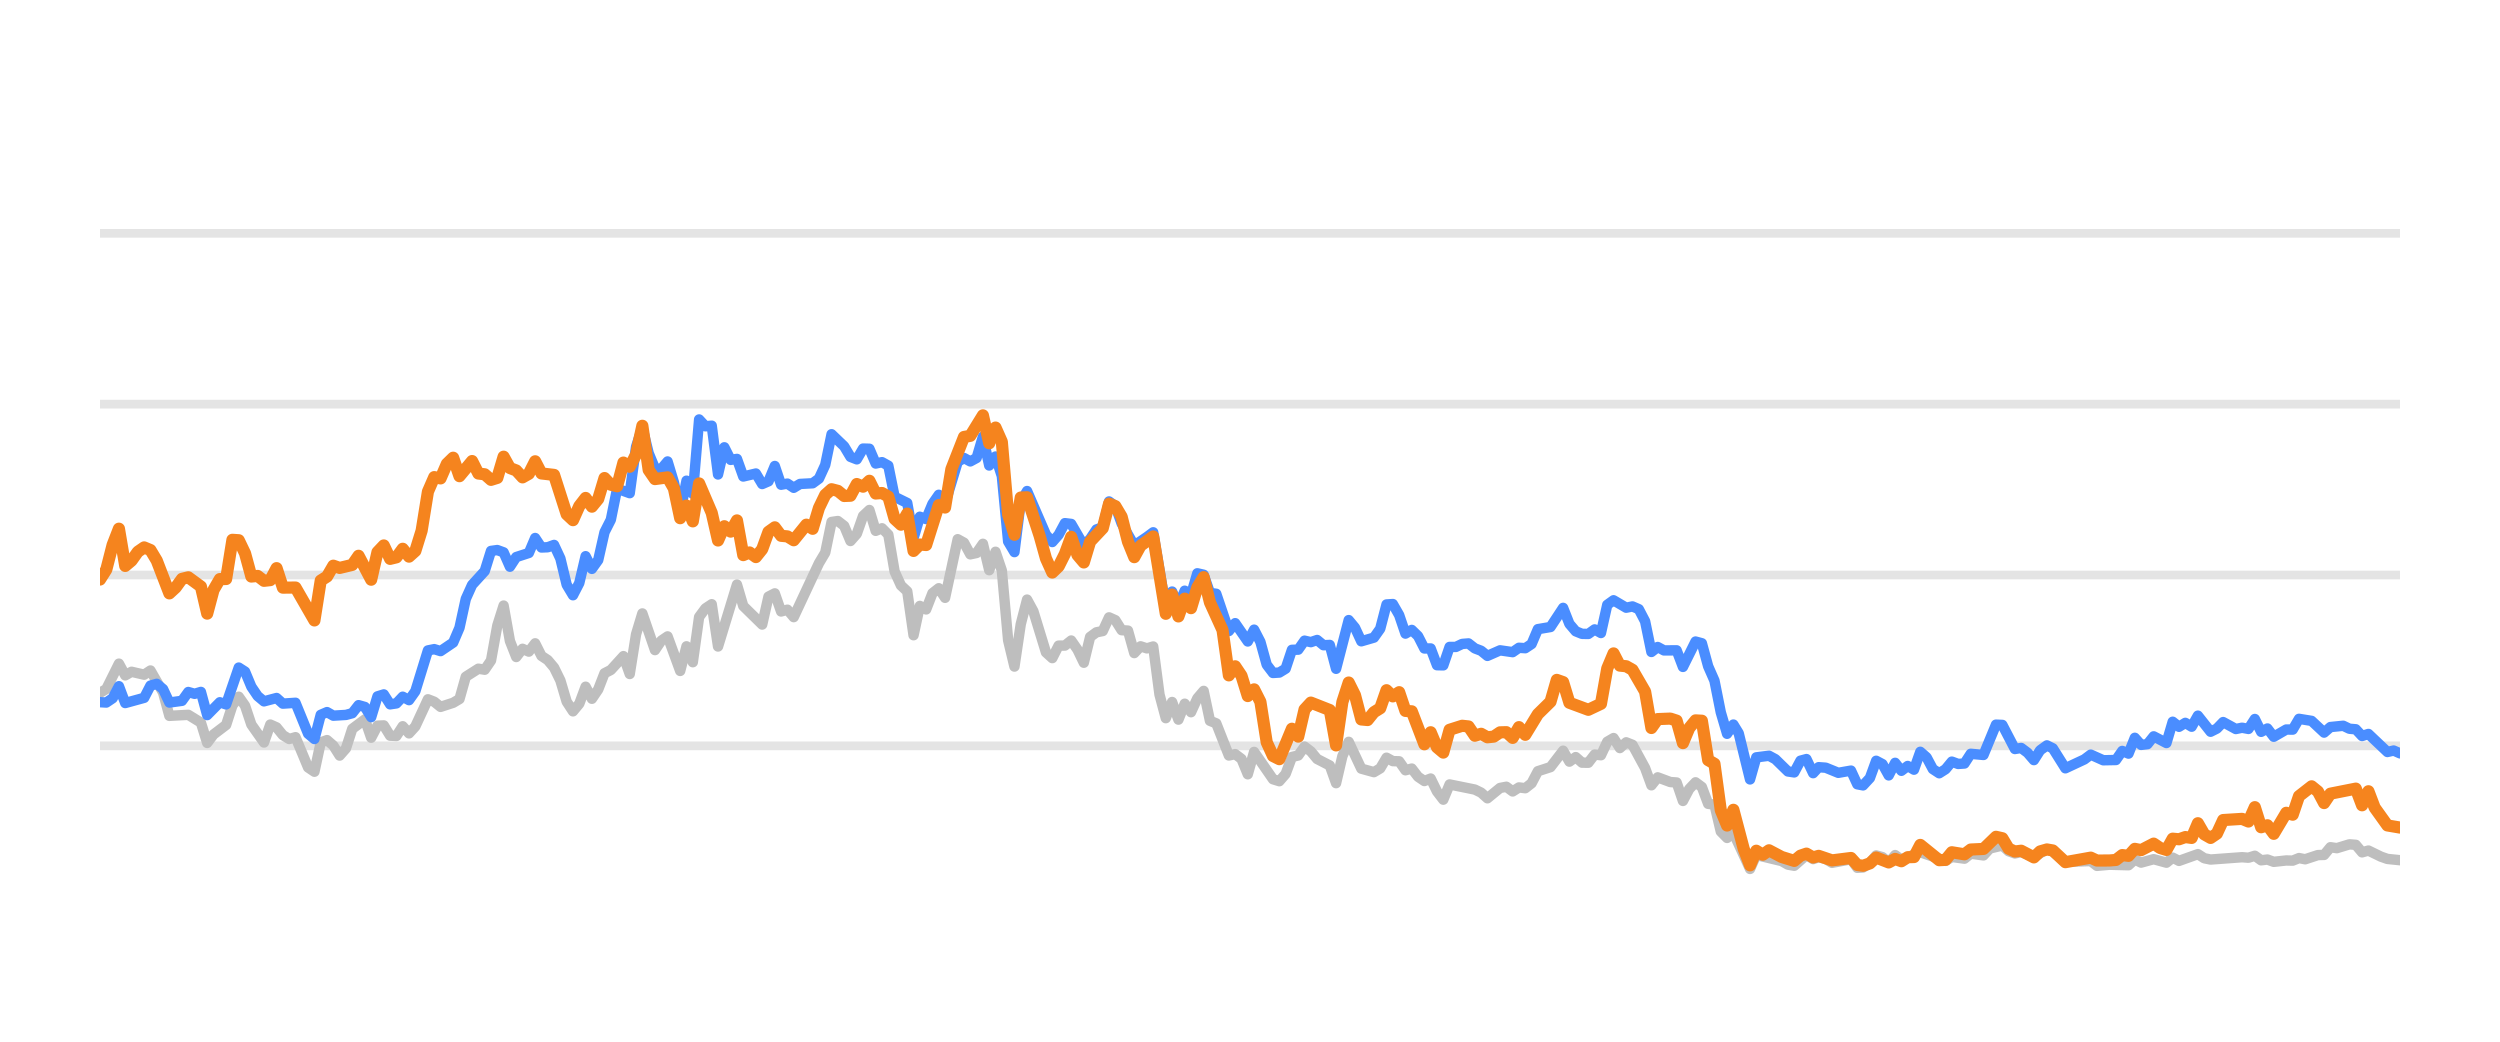
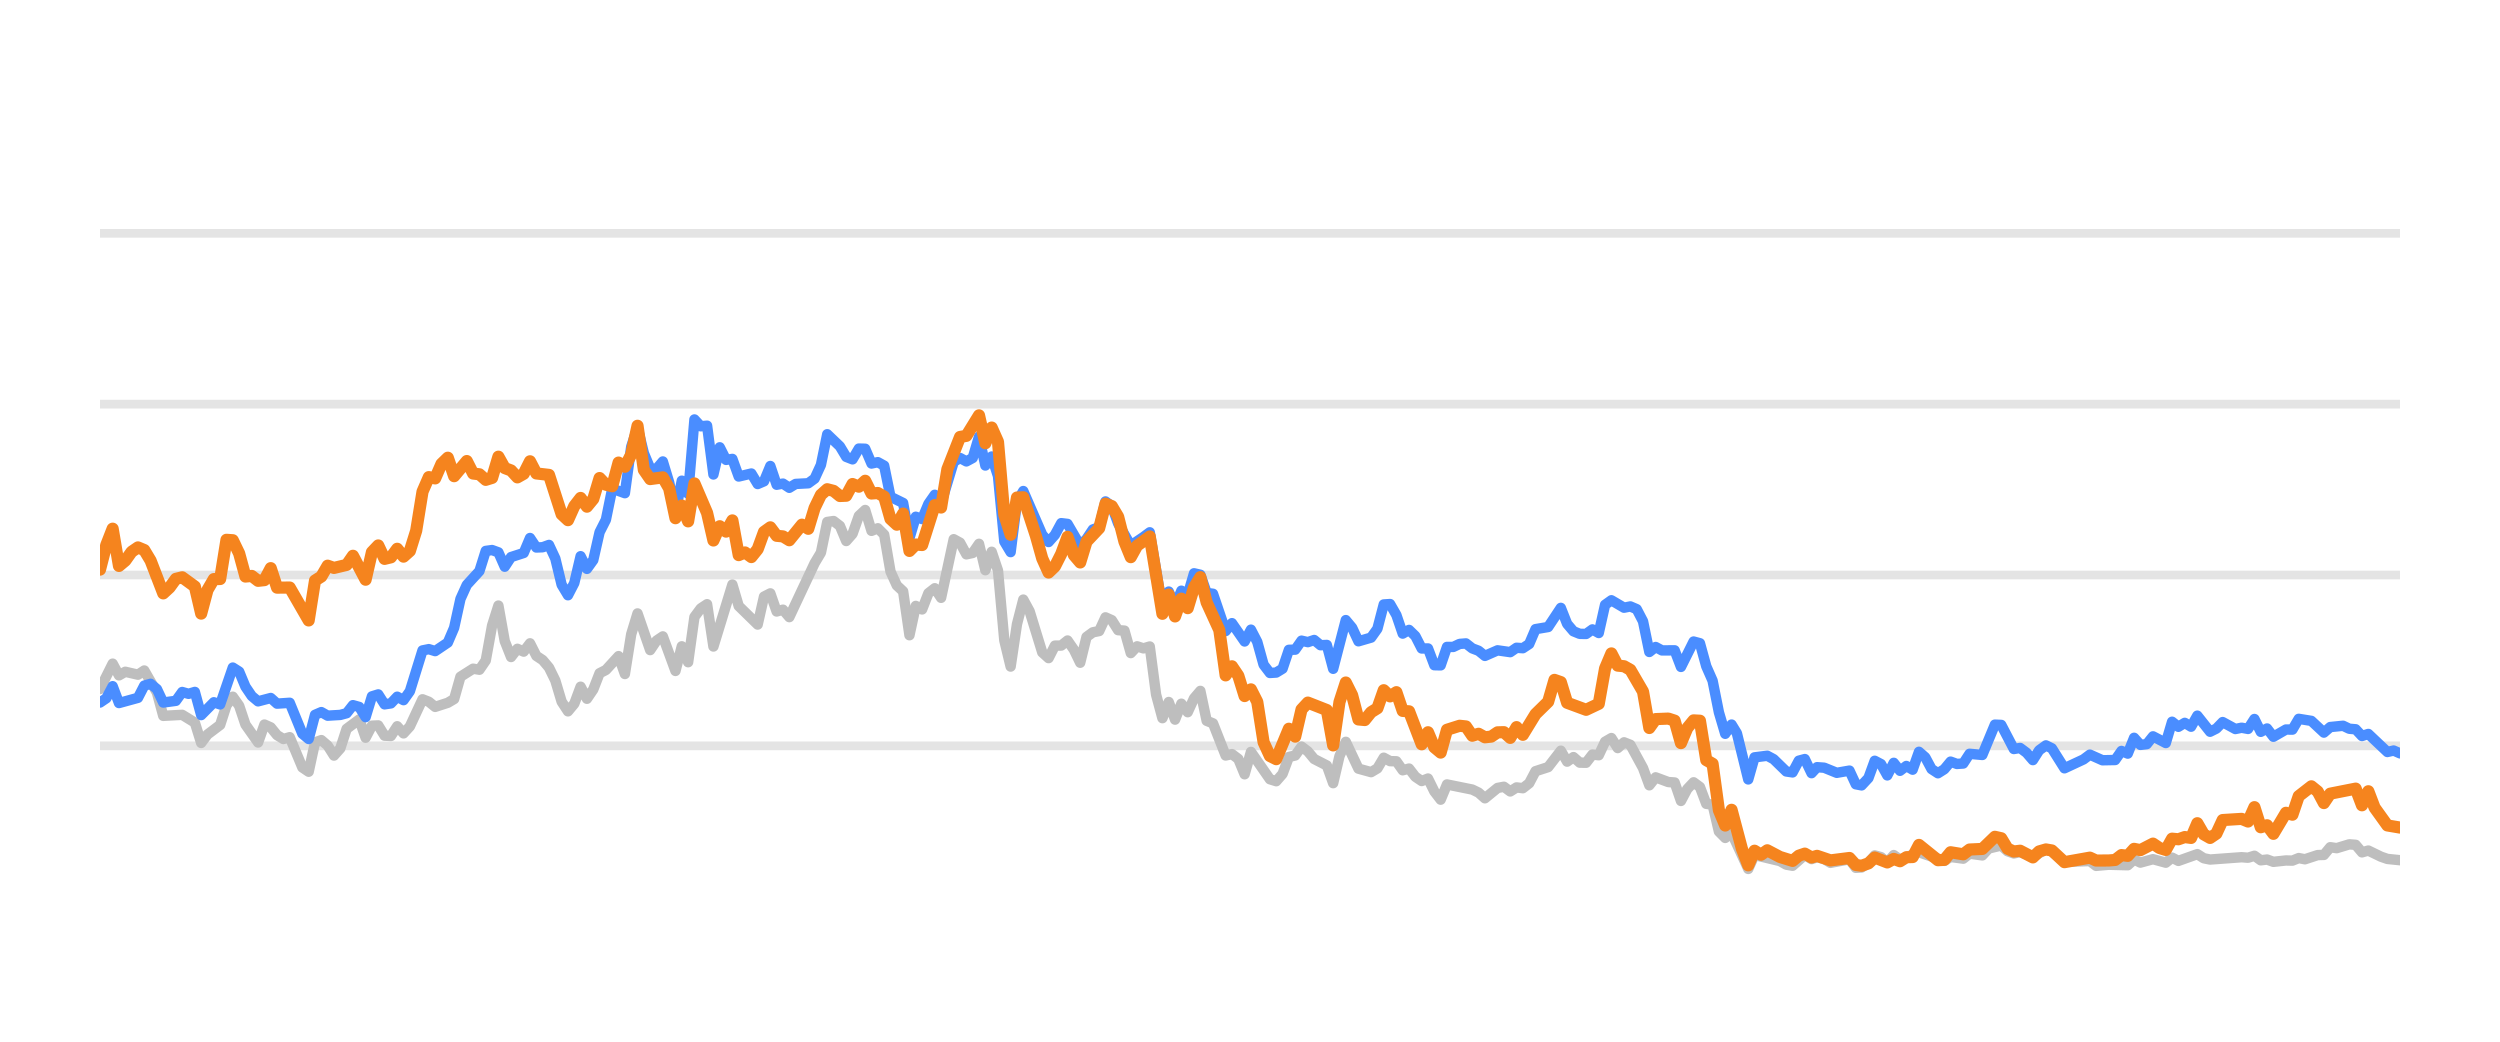
<svg xmlns="http://www.w3.org/2000/svg" width="144pt" height="60pt" viewBox="0 0 144 60" version="1.1">
  <defs>
    <style type="text/css">*{stroke-linejoin: round; stroke-linecap: butt}</style>
  </defs>
  <g id="figure_1">
    <g id="patch_1">
      <path d="M 0 60  L 144 60  L 144 0  L 0 0  L 0 60  z " style="fill: none; opacity: 0" />
    </g>
    <g id="axes_1">
      <g id="patch_2">
        <path d="M 5.76 52.8  L 138.24 52.8  L 138.24 3.6  L 5.76 3.6  L 5.76 52.8  z " style="fill: none" />
      </g>
      <g id="matplotlib.axis_1" />
      <g id="matplotlib.axis_2" />
      <g id="line2d_1">
-         <path d="M 5.76 42.96  L 138.24 42.96  " clip-path="url(#p786b5b9d7f)" style="fill: none; stroke: #b2b2b2; stroke-opacity: 0.35; stroke-width: 0.5; stroke-linecap: square" />
+         <path d="M 5.76 42.96  L 138.24 42.96  " clip-path="url(#p69e3f0ab9f)" style="fill: none; stroke: #b2b2b2; stroke-opacity: 0.35; stroke-width: 0.5; stroke-linecap: square" />
      </g>
      <g id="line2d_2">
-         <path d="M 5.76 33.12  L 138.24 33.12  " clip-path="url(#p786b5b9d7f)" style="fill: none; stroke: #b2b2b2; stroke-opacity: 0.35; stroke-width: 0.5; stroke-linecap: square" />
+         <path d="M 5.76 33.12  L 138.24 33.12  " clip-path="url(#p69e3f0ab9f)" style="fill: none; stroke: #b2b2b2; stroke-opacity: 0.35; stroke-width: 0.5; stroke-linecap: square" />
      </g>
      <g id="line2d_3">
-         <path d="M 5.76 23.28  L 138.24 23.28  " clip-path="url(#p786b5b9d7f)" style="fill: none; stroke: #b2b2b2; stroke-opacity: 0.35; stroke-width: 0.5; stroke-linecap: square" />
+         <path d="M 5.76 23.28  L 138.24 23.28  " clip-path="url(#p69e3f0ab9f)" style="fill: none; stroke: #b2b2b2; stroke-opacity: 0.35; stroke-width: 0.5; stroke-linecap: square" />
      </g>
      <g id="line2d_4">
-         <path d="M 5.76 13.44  L 138.24 13.44  " clip-path="url(#p786b5b9d7f)" style="fill: none; stroke: #b2b2b2; stroke-opacity: 0.35; stroke-width: 0.5; stroke-linecap: square" />
+         <path d="M 5.76 13.44  L 138.24 13.44  " clip-path="url(#p69e3f0ab9f)" style="fill: none; stroke: #b2b2b2; stroke-opacity: 0.35; stroke-width: 0.5; stroke-linecap: square" />
      </g>
      <g id="line2d_5">
-         <path d="M 5.76 39.905  L 6.123 39.688  L 6.85 38.227  L 7.213 38.901  L 7.576 38.694  L 8.303 38.862  L 8.666 38.621  L 9.393 39.89  L 9.756 41.233  L 10.846 41.174  L 11.572 41.622  L 11.935 42.793  L 12.299 42.306  L 13.025 41.755  L 13.388 40.628  L 13.752 40.131  L 14.115 40.648  L 14.478 41.735  L 15.205 42.768  L 15.568 41.735  L 15.931 41.897  L 16.294 42.345  L 16.658 42.566  L 17.021 42.463  L 17.747 44.205  L 18.111 44.451  L 18.474 42.763  L 18.837 42.63  L 19.2 42.945  L 19.564 43.521  L 19.927 43.108  L 20.29 41.981  L 21.017 41.44  L 21.38 42.493  L 21.743 41.799  L 22.106 41.784  L 22.47 42.375  L 22.833 42.394  L 23.196 41.833  L 23.56 42.242  L 23.923 41.843  L 24.649 40.279  L 25.013 40.421  L 25.376 40.716  L 26.102 40.48  L 26.466 40.264  L 26.829 38.98  L 27.555 38.517  L 27.919 38.576  L 28.282 38.045  L 28.645 36.033  L 29.008 34.881  L 29.372 36.923  L 29.735 37.843  L 30.098 37.371  L 30.461 37.533  L 30.825 37.056  L 31.188 37.779  L 31.551 38.02  L 31.914 38.453  L 32.278 39.196  L 32.641 40.416  L 33.004 40.972  L 33.367 40.534  L 33.731 39.555  L 34.094 40.249  L 34.457 39.713  L 34.82 38.778  L 35.184 38.591  L 35.91 37.794  L 36.273 38.822  L 36.637 36.534  L 37 35.334  L 37.726 37.445  L 38.09 36.903  L 38.453 36.657  L 39.179 38.645  L 39.543 37.228  L 39.906 38.143  L 40.269 35.536  L 40.633 35.044  L 40.996 34.803  L 41.359 37.238  L 42.449 33.671  L 42.812 34.906  L 43.902 35.974  L 44.265 34.365  L 44.628 34.178  L 44.992 35.221  L 45.355 35.118  L 45.718 35.546  L 47.171 32.441  L 47.534 31.831  L 47.898 30.065  L 48.261 30.011  L 48.624 30.291  L 48.987 31.162  L 49.351 30.749  L 49.714 29.715  L 50.077 29.376  L 50.44 30.576  L 50.804 30.429  L 51.167 30.793  L 51.53 32.918  L 51.893 33.72  L 52.257 34.06  L 52.62 36.589  L 52.983 34.901  L 53.346 35.103  L 53.71 34.168  L 54.073 33.883  L 54.436 34.434  L 55.163 31.059  L 55.526 31.26  L 55.889 31.929  L 56.252 31.851  L 56.616 31.324  L 56.979 32.844  L 57.342 31.782  L 57.705 32.859  L 58.069 36.884  L 58.432 38.394  L 58.795 35.954  L 59.159 34.537  L 59.522 35.206  L 60.248 37.578  L 60.612 37.907  L 60.975 37.189  L 61.338 37.184  L 61.701 36.894  L 62.065 37.42  L 62.428 38.173  L 62.791 36.687  L 63.154 36.421  L 63.518 36.348  L 63.881 35.56  L 64.244 35.723  L 64.607 36.298  L 64.971 36.323  L 65.334 37.617  L 65.697 37.228  L 66.06 37.346  L 66.424 37.238  L 66.787 40.008  L 67.15 41.366  L 67.513 40.436  L 67.877 41.45  L 68.24 40.534  L 68.603 41.022  L 68.966 40.224  L 69.33 39.796  L 69.693 41.518  L 70.056 41.666  L 70.783 43.516  L 71.146 43.437  L 71.509 43.713  L 71.872 44.598  L 72.236 43.309  L 73.325 44.884  L 73.689 44.997  L 74.052 44.579  L 74.415 43.6  L 74.778 43.516  L 75.142 43.004  L 75.505 43.28  L 75.868 43.718  L 76.595 44.092  L 76.958 45.11  L 77.321 43.555  L 77.685 42.729  L 78.411 44.274  L 79.138 44.475  L 79.501 44.259  L 79.864 43.644  L 80.227 43.841  L 80.591 43.851  L 80.954 44.367  L 81.317 44.269  L 81.68 44.741  L 82.044 44.987  L 82.407 44.844  L 82.77 45.587  L 83.133 46.06  L 83.497 45.184  L 84.95 45.479  L 85.313 45.656  L 85.676 45.981  L 86.403 45.386  L 86.766 45.317  L 87.129 45.587  L 87.492 45.356  L 87.856 45.4  L 88.219 45.115  L 88.582 44.421  L 89.309 44.185  L 90.035 43.24  L 90.398 43.87  L 90.762 43.609  L 91.125 43.929  L 91.488 43.934  L 91.851 43.462  L 92.215 43.501  L 92.578 42.724  L 92.941 42.512  L 93.305 43.088  L 93.668 42.758  L 94.031 42.901  L 94.758 44.239  L 95.121 45.233  L 95.484 44.775  L 96.211 45.046  L 96.574 45.071  L 96.937 46.133  L 97.3 45.445  L 97.664 45.061  L 98.027 45.331  L 98.39 46.301  L 98.753 46.345  L 99.117 47.895  L 99.48 48.264  L 99.843 47.964  L 100.802 50.05  L 101.163 49.248  L 102.623 49.597  L 102.985 49.804  L 103.348 49.868  L 104.051 49.248  L 104.437 49.484  L 104.755 49.376  L 105.163 49.479  L 105.526 49.7  L 106.616 49.494  L 106.98 49.986  L 107.313 49.966  L 107.705 49.7  L 108.067 49.272  L 108.43 49.371  L 108.789 49.681  L 109.16 49.253  L 109.52 49.513  L 110.609 49.09  L 112.064 49.587  L 112.425 49.361  L 113.152 49.459  L 113.515 49.169  L 114.248 49.272  L 114.612 48.874  L 115.335 48.702  L 115.698 49.031  L 116.058 49.159  L 116.419 49.08  L 117.152 49.366  L 117.902 48.908  L 118.243 49.051  L 118.966 49.646  L 120.426 49.597  L 120.785 49.873  L 121.508 49.809  L 122.602 49.838  L 122.966 49.509  L 123.328 49.686  L 124.052 49.489  L 124.787 49.691  L 125.148 49.4  L 125.511 49.587  L 126.598 49.199  L 126.966 49.435  L 127.33 49.509  L 129.142 49.376  L 129.511 49.405  L 129.878 49.292  L 130.242 49.553  L 130.604 49.509  L 130.968 49.641  L 131.689 49.563  L 132.06 49.572  L 132.423 49.425  L 132.778 49.494  L 133.511 49.253  L 133.868 49.243  L 134.233 48.8  L 134.603 48.854  L 135.328 48.633  L 135.693 48.662  L 136.056 49.095  L 136.421 48.992  L 137.148 49.346  L 137.515 49.474  L 138.24 49.548  L 138.24 49.548  " clip-path="url(#p786b5b9d7f)" style="fill: none; stroke: #bebebe; stroke-width: 0.6; stroke-linecap: round" />
+         <path d="M 5.76 39.688  L 6.489 38.227  L 6.853 38.901  L 7.217 38.694  L 7.946 38.862  L 8.31 38.621  L 9.038 39.89  L 9.403 41.233  L 10.495 41.174  L 11.224 41.622  L 11.588 42.793  L 11.952 42.306  L 12.681 41.755  L 13.045 40.628  L 13.409 40.131  L 13.774 40.648  L 14.138 41.735  L 14.866 42.768  L 15.231 41.735  L 15.595 41.897  L 15.959 42.345  L 16.323 42.566  L 16.688 42.463  L 17.416 44.205  L 17.78 44.451  L 18.145 42.763  L 18.509 42.63  L 18.873 42.945  L 19.237 43.521  L 19.602 43.108  L 19.966 41.981  L 20.694 41.44  L 21.059 42.493  L 21.423 41.799  L 21.787 41.784  L 22.151 42.375  L 22.516 42.394  L 22.88 41.833  L 23.244 42.242  L 23.608 41.843  L 24.337 40.279  L 24.701 40.421  L 25.065 40.716  L 25.794 40.48  L 26.158 40.264  L 26.522 38.98  L 27.251 38.517  L 27.615 38.576  L 27.979 38.045  L 28.344 36.033  L 28.708 34.881  L 29.072 36.923  L 29.437 37.843  L 29.801 37.371  L 30.165 37.533  L 30.529 37.056  L 30.894 37.779  L 31.258 38.02  L 31.622 38.453  L 31.986 39.196  L 32.351 40.416  L 32.715 40.972  L 33.079 40.534  L 33.443 39.555  L 33.808 40.249  L 34.172 39.713  L 34.536 38.778  L 34.9 38.591  L 35.629 37.794  L 35.993 38.822  L 36.357 36.534  L 36.722 35.334  L 37.45 37.445  L 37.814 36.903  L 38.179 36.657  L 38.907 38.645  L 39.271 37.228  L 39.636 38.143  L 40 35.536  L 40.364 35.044  L 40.728 34.803  L 41.093 37.238  L 42.185 33.671  L 42.55 34.906  L 43.642 35.974  L 44.007 34.365  L 44.371 34.178  L 44.735 35.221  L 45.099 35.118  L 45.464 35.546  L 46.921 32.441  L 47.285 31.831  L 47.649 30.065  L 48.013 30.011  L 48.378 30.291  L 48.742 31.162  L 49.106 30.749  L 49.47 29.715  L 49.835 29.376  L 50.199 30.576  L 50.563 30.429  L 50.927 30.793  L 51.292 32.918  L 51.656 33.72  L 52.02 34.06  L 52.385 36.589  L 52.749 34.901  L 53.113 35.103  L 53.477 34.168  L 53.842 33.883  L 54.206 34.434  L 54.934 31.059  L 55.299 31.26  L 55.663 31.929  L 56.027 31.851  L 56.391 31.324  L 56.756 32.844  L 57.12 31.782  L 57.484 32.859  L 57.848 36.884  L 58.213 38.394  L 58.577 35.954  L 58.941 34.537  L 59.305 35.206  L 60.034 37.578  L 60.398 37.907  L 60.762 37.189  L 61.127 37.184  L 61.491 36.894  L 61.855 37.42  L 62.219 38.173  L 62.584 36.687  L 62.948 36.421  L 63.312 36.348  L 63.676 35.56  L 64.041 35.723  L 64.405 36.298  L 64.769 36.323  L 65.133 37.617  L 65.498 37.228  L 65.862 37.346  L 66.226 37.238  L 66.59 40.008  L 66.955 41.366  L 67.319 40.436  L 67.683 41.45  L 68.047 40.534  L 68.412 41.022  L 68.776 40.224  L 69.14 39.796  L 69.504 41.518  L 69.869 41.666  L 70.597 43.516  L 70.961 43.437  L 71.326 43.713  L 71.69 44.598  L 72.054 43.309  L 73.147 44.884  L 73.511 44.997  L 73.875 44.579  L 74.24 43.6  L 74.604 43.516  L 74.968 43.004  L 75.333 43.28  L 75.697 43.718  L 76.425 44.092  L 76.79 45.11  L 77.154 43.555  L 77.518 42.729  L 78.247 44.274  L 78.975 44.475  L 79.339 44.259  L 79.704 43.644  L 80.068 43.841  L 80.432 43.851  L 80.796 44.367  L 81.161 44.269  L 81.525 44.741  L 81.889 44.987  L 82.253 44.844  L 82.618 45.587  L 82.982 46.06  L 83.346 45.184  L 84.803 45.479  L 85.167 45.656  L 85.532 45.981  L 86.26 45.386  L 86.624 45.317  L 86.989 45.587  L 87.353 45.356  L 87.717 45.4  L 88.081 45.115  L 88.446 44.421  L 89.174 44.185  L 89.903 43.24  L 90.267 43.87  L 90.631 43.609  L 90.995 43.929  L 91.36 43.934  L 91.724 43.462  L 92.088 43.501  L 92.452 42.724  L 92.817 42.512  L 93.181 43.088  L 93.545 42.758  L 93.909 42.901  L 94.638 44.239  L 95.002 45.233  L 95.366 44.775  L 96.095 45.046  L 96.459 45.071  L 96.823 46.133  L 97.188 45.445  L 97.552 45.061  L 97.916 45.331  L 98.281 46.301  L 98.645 46.345  L 99.009 47.895  L 99.373 48.264  L 99.738 47.964  L 100.699 50.05  L 101.061 49.248  L 102.525 49.597  L 102.888 49.804  L 103.252 49.868  L 103.957 49.248  L 104.345 49.484  L 104.663 49.376  L 105.072 49.479  L 105.436 49.7  L 106.529 49.494  L 106.894 49.986  L 107.228 49.966  L 107.621 49.7  L 107.984 49.272  L 108.348 49.371  L 108.708 49.681  L 109.08 49.253  L 109.441 49.513  L 110.533 49.09  L 111.992 49.587  L 112.354 49.361  L 113.083 49.459  L 113.447 49.169  L 114.182 49.272  L 114.547 48.874  L 115.272 48.702  L 115.636 49.031  L 115.997 49.159  L 116.359 49.08  L 117.094 49.366  L 117.846 48.908  L 118.188 49.051  L 118.913 49.646  L 120.377 49.597  L 120.737 49.873  L 121.462 49.809  L 122.559 49.838  L 122.924 49.509  L 123.287 49.686  L 124.013 49.489  L 124.75 49.691  L 125.112 49.4  L 125.476 49.587  L 126.566 49.199  L 126.935 49.435  L 127.3 49.509  L 129.117 49.376  L 129.487 49.405  L 129.855 49.292  L 130.22 49.553  L 130.583 49.509  L 130.948 49.641  L 131.671 49.563  L 132.043 49.572  L 132.407 49.425  L 132.763 49.494  L 133.498 49.253  L 133.856 49.243  L 134.222 48.8  L 134.594 48.854  L 135.32 48.633  L 135.686 48.662  L 136.05 49.095  L 136.416 48.992  L 137.145 49.346  L 137.513 49.474  L 138.24 49.548  L 138.24 49.548  " clip-path="url(#p69e3f0ab9f)" style="fill: none; stroke: #bebebe; stroke-width: 0.6; stroke-linecap: round" />
      </g>
      <g id="line2d_6">
-         <path d="M 5.76 40.446  L 6.123 40.466  L 6.487 40.22  L 6.85 39.526  L 7.213 40.495  L 8.303 40.195  L 8.666 39.491  L 9.029 39.388  L 9.393 39.693  L 9.756 40.466  L 10.482 40.367  L 10.846 39.86  L 11.209 39.964  L 11.572 39.855  L 11.935 41.189  L 12.662 40.451  L 13.025 40.574  L 13.752 38.453  L 14.115 38.685  L 14.478 39.555  L 14.841 40.092  L 15.205 40.397  L 15.931 40.205  L 16.294 40.53  L 17.021 40.48  L 17.747 42.261  L 18.111 42.566  L 18.474 41.174  L 18.837 41.017  L 19.2 41.223  L 19.927 41.179  L 20.29 41.081  L 20.653 40.618  L 21.017 40.721  L 21.38 41.307  L 21.743 40.111  L 22.106 39.998  L 22.47 40.569  L 22.833 40.515  L 23.196 40.131  L 23.56 40.328  L 23.923 39.816  L 24.649 37.464  L 25.013 37.391  L 25.376 37.504  L 26.102 37.012  L 26.466 36.161  L 26.829 34.498  L 27.192 33.691  L 27.919 32.894  L 28.282 31.733  L 28.645 31.683  L 29.008 31.816  L 29.372 32.643  L 29.735 32.087  L 30.461 31.851  L 30.825 30.99  L 31.188 31.536  L 31.551 31.521  L 31.914 31.388  L 32.278 32.17  L 32.641 33.681  L 33.004 34.286  L 33.367 33.582  L 33.731 32.038  L 34.094 32.766  L 34.457 32.259  L 34.82 30.655  L 35.184 29.937  L 35.547 28.146  L 36.273 28.407  L 36.637 25.735  L 37 24.623  L 37.363 26.104  L 37.726 26.98  L 38.09 27.009  L 38.453 26.581  L 38.816 27.782  L 39.179 29.499  L 39.543 27.688  L 39.906 28.441  L 40.269 24.161  L 40.633 24.554  L 40.996 24.52  L 41.359 27.329  L 41.722 25.765  L 42.086 26.488  L 42.449 26.434  L 42.812 27.447  L 43.539 27.275  L 43.902 27.88  L 44.265 27.723  L 44.628 26.842  L 44.992 27.92  L 45.355 27.856  L 45.718 28.097  L 46.081 27.875  L 46.808 27.836  L 47.171 27.57  L 47.534 26.778  L 47.898 25.012  L 48.624 25.71  L 48.987 26.316  L 49.351 26.458  L 49.714 25.838  L 50.077 25.848  L 50.44 26.699  L 50.804 26.621  L 51.167 26.822  L 51.53 28.613  L 52.257 28.972  L 52.62 30.995  L 52.983 29.765  L 53.346 29.897  L 53.71 29.022  L 54.073 28.5  L 54.436 29.007  L 55.163 26.601  L 55.526 26.38  L 55.889 26.576  L 56.252 26.38  L 56.616 25.15  L 56.979 26.813  L 57.342 26.296  L 57.705 27.418  L 58.069 31.191  L 58.432 31.801  L 58.795 28.899  L 59.159 28.284  L 60.248 30.803  L 60.612 31.221  L 60.975 30.808  L 61.338 30.134  L 61.701 30.178  L 62.428 31.428  L 62.791 31.044  L 63.154 30.498  L 63.518 30.365  L 63.881 28.884  L 64.244 29.154  L 64.607 30.153  L 65.334 31.423  L 66.06 30.931  L 66.424 30.66  L 67.15 34.999  L 67.513 34.074  L 67.877 34.916  L 68.24 34.025  L 68.603 34.261  L 68.966 33.022  L 69.33 33.105  L 69.693 34.153  L 70.056 34.202  L 70.783 36.348  L 71.146 35.895  L 71.872 36.948  L 72.236 36.269  L 72.599 36.972  L 72.962 38.286  L 73.325 38.763  L 73.689 38.739  L 74.052 38.517  L 74.415 37.43  L 74.778 37.42  L 75.142 36.903  L 75.505 36.987  L 75.868 36.864  L 76.232 37.164  L 76.595 37.149  L 76.958 38.522  L 77.685 35.718  L 78.048 36.156  L 78.411 36.938  L 79.138 36.726  L 79.501 36.215  L 79.864 34.817  L 80.227 34.793  L 80.591 35.427  L 80.954 36.495  L 81.317 36.284  L 81.68 36.638  L 82.044 37.351  L 82.407 37.351  L 82.77 38.316  L 83.133 38.325  L 83.497 37.263  L 83.86 37.263  L 84.223 37.09  L 84.586 37.061  L 84.95 37.346  L 85.313 37.484  L 85.676 37.779  L 86.403 37.459  L 87.129 37.563  L 87.492 37.312  L 87.856 37.336  L 88.219 37.095  L 88.582 36.239  L 89.309 36.116  L 90.035 35.014  L 90.398 35.934  L 90.762 36.362  L 91.125 36.51  L 91.488 36.515  L 91.851 36.254  L 92.215 36.461  L 92.578 34.837  L 92.941 34.576  L 93.668 35.004  L 94.031 34.931  L 94.394 35.088  L 94.758 35.787  L 95.121 37.553  L 95.484 37.268  L 95.847 37.464  L 96.574 37.459  L 96.937 38.414  L 97.664 36.953  L 98.027 37.051  L 98.39 38.379  L 98.753 39.206  L 99.117 41.031  L 99.48 42.266  L 99.843 41.735  L 100.15 42.237  L 100.802 44.894  L 101.163 43.624  L 101.895 43.531  L 102.26 43.728  L 102.985 44.436  L 103.348 44.49  L 103.707 43.816  L 104.051 43.723  L 104.437 44.534  L 104.755 44.19  L 105.163 44.22  L 105.887 44.515  L 106.616 44.387  L 106.98 45.174  L 107.313 45.238  L 107.705 44.815  L 108.067 43.821  L 108.43 44.013  L 108.789 44.662  L 109.16 43.939  L 109.52 44.397  L 109.884 44.121  L 110.245 44.333  L 110.609 43.304  L 110.972 43.624  L 111.332 44.298  L 111.699 44.539  L 112.064 44.308  L 112.425 43.87  L 112.788 44.003  L 113.152 43.978  L 113.515 43.418  L 114.248 43.486  L 114.969 41.74  L 115.335 41.755  L 116.058 43.142  L 116.419 43.083  L 116.788 43.359  L 117.152 43.782  L 117.512 43.216  L 117.902 42.935  L 118.243 43.103  L 118.966 44.254  L 120.06 43.742  L 120.426 43.467  L 121.148 43.791  L 121.877 43.777  L 122.241 43.255  L 122.602 43.408  L 122.966 42.498  L 123.328 42.906  L 123.695 42.862  L 124.052 42.414  L 124.787 42.798  L 125.148 41.573  L 125.511 41.863  L 125.876 41.637  L 126.239 41.858  L 126.598 41.223  L 127.33 42.148  L 127.692 41.966  L 128.054 41.592  L 128.783 41.991  L 129.142 41.917  L 129.511 41.986  L 129.878 41.415  L 130.242 42.153  L 130.604 41.961  L 130.968 42.438  L 131.689 42.02  L 132.06 42.025  L 132.423 41.405  L 133.148 41.523  L 133.868 42.197  L 134.233 41.878  L 134.97 41.804  L 135.328 41.976  L 135.693 42.006  L 136.056 42.394  L 136.421 42.276  L 137.515 43.314  L 137.875 43.231  L 138.24 43.393  L 138.24 43.393  " clip-path="url(#p786b5b9d7f)" style="fill: none; stroke: #4a8dff; stroke-width: 0.6; stroke-linecap: round" />
+         <path d="M 5.76 40.466  L 6.124 40.22  L 6.489 39.526  L 6.853 40.495  L 7.946 40.195  L 8.31 39.491  L 8.674 39.388  L 9.038 39.693  L 9.403 40.466  L 10.131 40.367  L 10.495 39.86  L 10.86 39.964  L 11.224 39.855  L 11.588 41.189  L 12.317 40.451  L 12.681 40.574  L 13.409 38.453  L 13.774 38.685  L 14.138 39.555  L 14.502 40.092  L 14.866 40.397  L 15.595 40.205  L 15.959 40.53  L 16.688 40.48  L 17.416 42.261  L 17.78 42.566  L 18.145 41.174  L 18.509 41.017  L 18.873 41.223  L 19.602 41.179  L 19.966 41.081  L 20.33 40.618  L 20.694 40.721  L 21.059 41.307  L 21.423 40.111  L 21.787 39.998  L 22.151 40.569  L 22.516 40.515  L 22.88 40.131  L 23.244 40.328  L 23.608 39.816  L 24.337 37.464  L 24.701 37.391  L 25.065 37.504  L 25.794 37.012  L 26.158 36.161  L 26.522 34.498  L 26.887 33.691  L 27.615 32.894  L 27.979 31.733  L 28.344 31.683  L 28.708 31.816  L 29.072 32.643  L 29.437 32.087  L 30.165 31.851  L 30.529 30.99  L 30.894 31.536  L 31.258 31.521  L 31.622 31.388  L 31.986 32.17  L 32.351 33.681  L 32.715 34.286  L 33.079 33.582  L 33.443 32.038  L 33.808 32.766  L 34.172 32.259  L 34.536 30.655  L 34.9 29.937  L 35.265 28.146  L 35.993 28.407  L 36.357 25.735  L 36.722 24.623  L 37.086 26.104  L 37.45 26.98  L 37.814 27.009  L 38.179 26.581  L 38.543 27.782  L 38.907 29.499  L 39.271 27.688  L 39.636 28.441  L 40 24.161  L 40.364 24.554  L 40.728 24.52  L 41.093 27.329  L 41.457 25.765  L 41.821 26.488  L 42.185 26.434  L 42.55 27.447  L 43.278 27.275  L 43.642 27.88  L 44.007 27.723  L 44.371 26.842  L 44.735 27.92  L 45.099 27.856  L 45.464 28.097  L 45.828 27.875  L 46.556 27.836  L 46.921 27.57  L 47.285 26.778  L 47.649 25.012  L 48.378 25.71  L 48.742 26.316  L 49.106 26.458  L 49.47 25.838  L 49.835 25.848  L 50.199 26.699  L 50.563 26.621  L 50.927 26.822  L 51.292 28.613  L 52.02 28.972  L 52.385 30.995  L 52.749 29.765  L 53.113 29.897  L 53.477 29.022  L 53.842 28.5  L 54.206 29.007  L 54.934 26.601  L 55.299 26.38  L 55.663 26.576  L 56.027 26.38  L 56.391 25.15  L 56.756 26.813  L 57.12 26.296  L 57.484 27.418  L 57.848 31.191  L 58.213 31.801  L 58.577 28.899  L 58.941 28.284  L 60.034 30.803  L 60.398 31.221  L 60.762 30.808  L 61.127 30.134  L 61.491 30.178  L 62.219 31.428  L 62.584 31.044  L 62.948 30.498  L 63.312 30.365  L 63.676 28.884  L 64.041 29.154  L 64.405 30.153  L 65.133 31.423  L 65.862 30.931  L 66.226 30.66  L 66.955 34.999  L 67.319 34.074  L 67.683 34.916  L 68.047 34.025  L 68.412 34.261  L 68.776 33.022  L 69.14 33.105  L 69.504 34.153  L 69.869 34.202  L 70.597 36.348  L 70.961 35.895  L 71.69 36.948  L 72.054 36.269  L 72.418 36.972  L 72.783 38.286  L 73.147 38.763  L 73.511 38.739  L 73.875 38.517  L 74.24 37.43  L 74.604 37.42  L 74.968 36.903  L 75.333 36.987  L 75.697 36.864  L 76.061 37.164  L 76.425 37.149  L 76.79 38.522  L 77.518 35.718  L 77.882 36.156  L 78.247 36.938  L 78.975 36.726  L 79.339 36.215  L 79.704 34.817  L 80.068 34.793  L 80.432 35.427  L 80.796 36.495  L 81.161 36.284  L 81.525 36.638  L 81.889 37.351  L 82.253 37.351  L 82.618 38.316  L 82.982 38.325  L 83.346 37.263  L 83.71 37.263  L 84.075 37.09  L 84.439 37.061  L 84.803 37.346  L 85.167 37.484  L 85.532 37.779  L 86.26 37.459  L 86.989 37.563  L 87.353 37.312  L 87.717 37.336  L 88.081 37.095  L 88.446 36.239  L 89.174 36.116  L 89.903 35.014  L 90.267 35.934  L 90.631 36.362  L 90.995 36.51  L 91.36 36.515  L 91.724 36.254  L 92.088 36.461  L 92.452 34.837  L 92.817 34.576  L 93.545 35.004  L 93.909 34.931  L 94.274 35.088  L 94.638 35.787  L 95.002 37.553  L 95.366 37.268  L 95.731 37.464  L 96.459 37.459  L 96.823 38.414  L 97.552 36.953  L 97.916 37.051  L 98.281 38.379  L 98.645 39.206  L 99.009 41.031  L 99.373 42.266  L 99.738 41.735  L 100.045 42.237  L 100.699 44.894  L 101.061 43.624  L 101.795 43.531  L 102.161 43.728  L 102.888 44.436  L 103.252 44.49  L 103.612 43.816  L 103.957 43.723  L 104.345 44.534  L 104.663 44.19  L 105.072 44.22  L 105.798 44.515  L 106.529 44.387  L 106.894 45.174  L 107.228 45.238  L 107.621 44.815  L 107.984 43.821  L 108.348 44.013  L 108.708 44.662  L 109.08 43.939  L 109.441 44.397  L 109.806 44.121  L 110.168 44.333  L 110.533 43.304  L 110.897 43.624  L 111.258 44.298  L 111.626 44.539  L 111.992 44.308  L 112.354 43.87  L 112.718 44.003  L 113.083 43.978  L 113.447 43.418  L 114.182 43.486  L 114.905 41.74  L 115.272 41.755  L 115.997 43.142  L 116.359 43.083  L 116.729 43.359  L 117.094 43.782  L 117.455 43.216  L 117.846 42.935  L 118.188 43.103  L 118.913 44.254  L 120.01 43.742  L 120.377 43.467  L 121.101 43.791  L 121.832 43.777  L 122.197 43.255  L 122.559 43.408  L 122.924 42.498  L 123.287 42.906  L 123.655 42.862  L 124.013 42.414  L 124.75 42.798  L 125.112 41.573  L 125.476 41.863  L 125.842 41.637  L 126.206 41.858  L 126.566 41.223  L 127.3 42.148  L 127.663 41.966  L 128.026 41.592  L 128.757 41.991  L 129.117 41.917  L 129.487 41.986  L 129.855 41.415  L 130.22 42.153  L 130.583 41.961  L 130.948 42.438  L 131.671 42.02  L 132.043 42.025  L 132.407 41.405  L 133.134 41.523  L 133.856 42.197  L 134.222 41.878  L 134.961 41.804  L 135.32 41.976  L 135.686 42.006  L 136.05 42.394  L 136.416 42.276  L 137.513 43.314  L 137.874 43.231  L 138.24 43.393  L 138.24 43.393  " clip-path="url(#p69e3f0ab9f)" style="fill: none; stroke: #4a8dff; stroke-width: 0.6; stroke-linecap: round" />
      </g>
      <g id="line2d_7">
-         <path d="M 5.76 33.381  L 6.123 32.81  L 6.487 31.388  L 6.85 30.453  L 7.213 32.598  L 7.576 32.293  L 7.94 31.782  L 8.303 31.531  L 8.666 31.683  L 9.029 32.289  L 9.756 34.178  L 10.119 33.843  L 10.482 33.341  L 10.846 33.253  L 11.572 33.784  L 11.935 35.344  L 12.299 33.981  L 12.662 33.356  L 13.025 33.351  L 13.388 31.093  L 13.752 31.118  L 14.115 31.875  L 14.478 33.209  L 14.841 33.174  L 15.205 33.455  L 15.568 33.415  L 15.931 32.726  L 16.294 33.848  L 17.021 33.843  L 18.111 35.737  L 18.474 33.44  L 18.837 33.209  L 19.2 32.584  L 19.564 32.712  L 20.29 32.539  L 20.653 32.013  L 21.38 33.391  L 21.743 31.801  L 22.106 31.418  L 22.47 32.19  L 22.833 32.102  L 23.196 31.61  L 23.56 32.062  L 23.923 31.737  L 24.286 30.567  L 24.649 28.318  L 25.013 27.482  L 25.376 27.555  L 25.739 26.719  L 26.102 26.365  L 26.466 27.428  L 27.192 26.557  L 27.555 27.275  L 27.919 27.319  L 28.282 27.639  L 28.645 27.526  L 29.008 26.306  L 29.372 26.96  L 29.735 27.098  L 30.098 27.496  L 30.461 27.29  L 30.825 26.571  L 31.188 27.27  L 31.914 27.354  L 32.641 29.622  L 33.004 29.961  L 33.367 29.15  L 33.731 28.682  L 34.094 29.184  L 34.457 28.741  L 34.82 27.536  L 35.184 27.92  L 35.547 28.008  L 35.91 26.645  L 36.273 26.886  L 36.637 26.183  L 37 24.525  L 37.363 27.068  L 37.726 27.595  L 38.453 27.496  L 38.816 28.131  L 39.179 29.848  L 39.543 29.12  L 39.906 30.03  L 40.269 27.846  L 40.996 29.543  L 41.359 31.132  L 41.722 30.311  L 42.086 30.621  L 42.449 29.976  L 42.812 31.974  L 43.175 31.821  L 43.539 32.087  L 43.902 31.634  L 44.265 30.635  L 44.628 30.375  L 44.992 30.862  L 45.355 30.896  L 45.718 31.118  L 46.445 30.222  L 46.808 30.458  L 47.171 29.258  L 47.534 28.505  L 47.898 28.18  L 48.261 28.274  L 48.624 28.569  L 48.987 28.554  L 49.351 27.88  L 49.714 28.033  L 50.077 27.693  L 50.44 28.426  L 50.804 28.397  L 51.167 28.603  L 51.53 29.888  L 51.893 30.222  L 52.257 29.583  L 52.62 31.733  L 52.983 31.364  L 53.346 31.393  L 54.073 29.095  L 54.436 29.233  L 54.799 27.024  L 55.526 25.169  L 55.889 25.105  L 56.616 23.925  L 56.979 25.533  L 57.342 24.628  L 57.705 25.445  L 58.069 29.642  L 58.432 30.803  L 58.795 28.658  L 59.159 28.643  L 59.885 30.872  L 60.248 32.17  L 60.612 32.977  L 60.975 32.628  L 61.338 31.905  L 61.701 30.921  L 62.065 31.969  L 62.428 32.397  L 62.791 31.196  L 63.518 30.424  L 63.881 29.012  L 64.244 29.154  L 64.607 29.765  L 64.971 31.201  L 65.334 32.092  L 65.697 31.432  L 66.424 30.901  L 67.15 35.354  L 67.513 34.247  L 67.877 35.506  L 68.24 34.483  L 68.603 35.029  L 68.966 33.833  L 69.33 33.243  L 69.693 34.699  L 70.419 36.293  L 70.783 38.901  L 71.146 38.379  L 71.509 38.921  L 71.872 40.092  L 72.236 39.708  L 72.599 40.426  L 72.962 42.753  L 73.325 43.545  L 73.689 43.728  L 74.415 41.976  L 74.778 42.429  L 75.142 40.864  L 75.505 40.47  L 76.595 40.899  L 76.958 42.935  L 77.321 40.436  L 77.685 39.314  L 78.048 40.042  L 78.411 41.44  L 78.774 41.474  L 79.138 41.022  L 79.501 40.795  L 79.864 39.757  L 80.227 40.111  L 80.591 39.87  L 80.954 40.948  L 81.317 40.972  L 82.044 42.871  L 82.407 42.178  L 82.77 43.044  L 83.133 43.349  L 83.497 42.035  L 84.223 41.804  L 84.586 41.843  L 84.95 42.379  L 85.313 42.266  L 85.676 42.468  L 86.039 42.429  L 86.403 42.183  L 86.766 42.173  L 87.129 42.502  L 87.492 41.883  L 87.856 42.325  L 88.582 41.135  L 89.309 40.421  L 89.672 39.162  L 90.035 39.29  L 90.398 40.48  L 91.488 40.884  L 92.215 40.539  L 92.578 38.502  L 92.941 37.637  L 93.305 38.34  L 93.668 38.375  L 94.031 38.581  L 94.758 39.836  L 95.121 41.932  L 95.484 41.42  L 96.211 41.391  L 96.574 41.509  L 96.937 42.803  L 97.3 41.937  L 97.664 41.494  L 98.027 41.514  L 98.39 43.782  L 98.753 43.993  L 99.117 46.67  L 99.48 47.55  L 99.843 46.645  L 100.438 48.894  L 100.802 49.843  L 101.163 49.002  L 101.535 49.233  L 101.895 48.977  L 102.623 49.361  L 103.348 49.587  L 103.707 49.287  L 104.051 49.169  L 104.437 49.39  L 104.755 49.297  L 105.526 49.558  L 106.616 49.42  L 106.98 49.823  L 107.313 49.868  L 107.705 49.73  L 108.067 49.395  L 108.789 49.676  L 109.16 49.474  L 109.52 49.607  L 109.884 49.376  L 110.245 49.366  L 110.609 48.667  L 111.699 49.548  L 112.064 49.528  L 112.425 49.09  L 113.152 49.208  L 113.515 48.933  L 114.248 48.898  L 114.969 48.2  L 115.335 48.283  L 115.698 48.884  L 116.058 49.046  L 116.419 49.002  L 117.152 49.386  L 117.512 49.041  L 117.902 48.928  L 118.243 48.987  L 118.966 49.661  L 120.426 49.4  L 120.785 49.568  L 121.508 49.563  L 121.877 49.533  L 122.241 49.253  L 122.602 49.297  L 122.966 48.894  L 123.328 48.967  L 124.052 48.593  L 124.422 48.844  L 124.787 48.957  L 125.148 48.308  L 125.511 48.342  L 125.876 48.215  L 126.239 48.264  L 126.598 47.418  L 126.966 48.057  L 127.33 48.264  L 127.692 48.018  L 128.054 47.235  L 129.142 47.167  L 129.511 47.319  L 129.878 46.493  L 130.242 47.649  L 130.604 47.536  L 130.968 48.028  L 131.689 46.817  L 132.06 46.926  L 132.423 45.858  L 133.148 45.292  L 133.511 45.587  L 133.868 46.256  L 134.233 45.715  L 135.693 45.425  L 136.056 46.384  L 136.421 45.577  L 136.779 46.517  L 137.515 47.545  L 138.24 47.668  L 138.24 47.668  " clip-path="url(#p786b5b9d7f)" style="fill: none; stroke: #f5841e; stroke-width: 0.7; stroke-linecap: round" />
+         <path d="M 5.76 32.81  L 6.124 31.388  L 6.489 30.453  L 6.853 32.598  L 7.217 32.293  L 7.581 31.782  L 7.946 31.531  L 8.31 31.683  L 8.674 32.289  L 9.403 34.178  L 9.767 33.843  L 10.131 33.341  L 10.495 33.253  L 11.224 33.784  L 11.588 35.344  L 11.952 33.981  L 12.317 33.356  L 12.681 33.351  L 13.045 31.093  L 13.409 31.118  L 13.774 31.875  L 14.138 33.209  L 14.502 33.174  L 14.866 33.455  L 15.231 33.415  L 15.595 32.726  L 15.959 33.848  L 16.688 33.843  L 17.78 35.737  L 18.145 33.44  L 18.509 33.209  L 18.873 32.584  L 19.237 32.712  L 19.966 32.539  L 20.33 32.013  L 21.059 33.391  L 21.423 31.801  L 21.787 31.418  L 22.151 32.19  L 22.516 32.102  L 22.88 31.61  L 23.244 32.062  L 23.608 31.737  L 23.973 30.567  L 24.337 28.318  L 24.701 27.482  L 25.065 27.555  L 25.43 26.719  L 25.794 26.365  L 26.158 27.428  L 26.887 26.557  L 27.251 27.275  L 27.615 27.319  L 27.979 27.639  L 28.344 27.526  L 28.708 26.306  L 29.072 26.96  L 29.437 27.098  L 29.801 27.496  L 30.165 27.29  L 30.529 26.571  L 30.894 27.27  L 31.622 27.354  L 32.351 29.622  L 32.715 29.961  L 33.079 29.15  L 33.443 28.682  L 33.808 29.184  L 34.172 28.741  L 34.536 27.536  L 34.9 27.92  L 35.265 28.008  L 35.629 26.645  L 35.993 26.886  L 36.357 26.183  L 36.722 24.525  L 37.086 27.068  L 37.45 27.595  L 38.179 27.496  L 38.543 28.131  L 38.907 29.848  L 39.271 29.12  L 39.636 30.03  L 40 27.846  L 40.728 29.543  L 41.093 31.132  L 41.457 30.311  L 41.821 30.621  L 42.185 29.976  L 42.55 31.974  L 42.914 31.821  L 43.278 32.087  L 43.642 31.634  L 44.007 30.635  L 44.371 30.375  L 44.735 30.862  L 45.099 30.896  L 45.464 31.118  L 46.192 30.222  L 46.556 30.458  L 46.921 29.258  L 47.285 28.505  L 47.649 28.18  L 48.013 28.274  L 48.378 28.569  L 48.742 28.554  L 49.106 27.88  L 49.47 28.033  L 49.835 27.693  L 50.199 28.426  L 50.563 28.397  L 50.927 28.603  L 51.292 29.888  L 51.656 30.222  L 52.02 29.583  L 52.385 31.733  L 52.749 31.364  L 53.113 31.393  L 53.842 29.095  L 54.206 29.233  L 54.57 27.024  L 55.299 25.169  L 55.663 25.105  L 56.391 23.925  L 56.756 25.533  L 57.12 24.628  L 57.484 25.445  L 57.848 29.642  L 58.213 30.803  L 58.577 28.658  L 58.941 28.643  L 59.67 30.872  L 60.034 32.17  L 60.398 32.977  L 60.762 32.628  L 61.127 31.905  L 61.491 30.921  L 61.855 31.969  L 62.219 32.397  L 62.584 31.196  L 63.312 30.424  L 63.676 29.012  L 64.041 29.154  L 64.405 29.765  L 64.769 31.201  L 65.133 32.092  L 65.498 31.432  L 66.226 30.901  L 66.955 35.354  L 67.319 34.247  L 67.683 35.506  L 68.047 34.483  L 68.412 35.029  L 68.776 33.833  L 69.14 33.243  L 69.504 34.699  L 70.233 36.293  L 70.597 38.901  L 70.961 38.379  L 71.326 38.921  L 71.69 40.092  L 72.054 39.708  L 72.418 40.426  L 72.783 42.753  L 73.147 43.545  L 73.511 43.728  L 74.24 41.976  L 74.604 42.429  L 74.968 40.864  L 75.333 40.47  L 76.425 40.899  L 76.79 42.935  L 77.154 40.436  L 77.518 39.314  L 77.882 40.042  L 78.247 41.44  L 78.611 41.474  L 78.975 41.022  L 79.339 40.795  L 79.704 39.757  L 80.068 40.111  L 80.432 39.87  L 80.796 40.948  L 81.161 40.972  L 81.889 42.871  L 82.253 42.178  L 82.618 43.044  L 82.982 43.349  L 83.346 42.035  L 84.075 41.804  L 84.439 41.843  L 84.803 42.379  L 85.167 42.266  L 85.532 42.468  L 85.896 42.429  L 86.26 42.183  L 86.624 42.173  L 86.989 42.502  L 87.353 41.883  L 87.717 42.325  L 88.446 41.135  L 89.174 40.421  L 89.538 39.162  L 89.903 39.29  L 90.267 40.48  L 91.36 40.884  L 92.088 40.539  L 92.452 38.502  L 92.817 37.637  L 93.181 38.34  L 93.545 38.375  L 93.909 38.581  L 94.638 39.836  L 95.002 41.932  L 95.366 41.42  L 96.095 41.391  L 96.459 41.509  L 96.823 42.803  L 97.188 41.937  L 97.552 41.494  L 97.916 41.514  L 98.281 43.782  L 98.645 43.993  L 99.009 46.67  L 99.373 47.55  L 99.738 46.645  L 100.335 48.894  L 100.699 49.843  L 101.061 49.002  L 101.434 49.233  L 101.795 48.977  L 102.525 49.361  L 103.252 49.587  L 103.612 49.287  L 103.957 49.169  L 104.345 49.39  L 104.663 49.297  L 105.436 49.558  L 106.529 49.42  L 106.894 49.823  L 107.228 49.868  L 107.621 49.73  L 107.984 49.395  L 108.708 49.676  L 109.08 49.474  L 109.441 49.607  L 109.806 49.376  L 110.168 49.366  L 110.533 48.667  L 111.626 49.548  L 111.992 49.528  L 112.354 49.09  L 113.083 49.208  L 113.447 48.933  L 114.182 48.898  L 114.905 48.2  L 115.272 48.283  L 115.636 48.884  L 115.997 49.046  L 116.359 49.002  L 117.094 49.386  L 117.455 49.041  L 117.846 48.928  L 118.188 48.987  L 118.913 49.661  L 120.377 49.4  L 120.737 49.568  L 121.462 49.563  L 121.832 49.533  L 122.197 49.253  L 122.559 49.297  L 122.924 48.894  L 123.287 48.967  L 124.013 48.593  L 124.384 48.844  L 124.75 48.957  L 125.112 48.308  L 125.476 48.342  L 125.842 48.215  L 126.206 48.264  L 126.566 47.418  L 126.935 48.057  L 127.3 48.264  L 127.663 48.018  L 128.026 47.235  L 129.117 47.167  L 129.487 47.319  L 129.855 46.493  L 130.22 47.649  L 130.583 47.536  L 130.948 48.028  L 131.671 46.817  L 132.043 46.926  L 132.407 45.858  L 133.134 45.292  L 133.498 45.587  L 133.856 46.256  L 134.222 45.715  L 135.686 45.425  L 136.05 46.384  L 136.416 45.577  L 136.775 46.517  L 137.513 47.545  L 138.24 47.668  L 138.24 47.668  " clip-path="url(#p69e3f0ab9f)" style="fill: none; stroke: #f5841e; stroke-width: 0.7; stroke-linecap: round" />
      </g>
    </g>
  </g>
  <defs>
-     <clipPath id="p786b5b9d7f">
+     <clipPath id="p69e3f0ab9f">
      <rect x="5.76" y="3.6" width="132.48" height="49.2" />
    </clipPath>
  </defs>
</svg>
